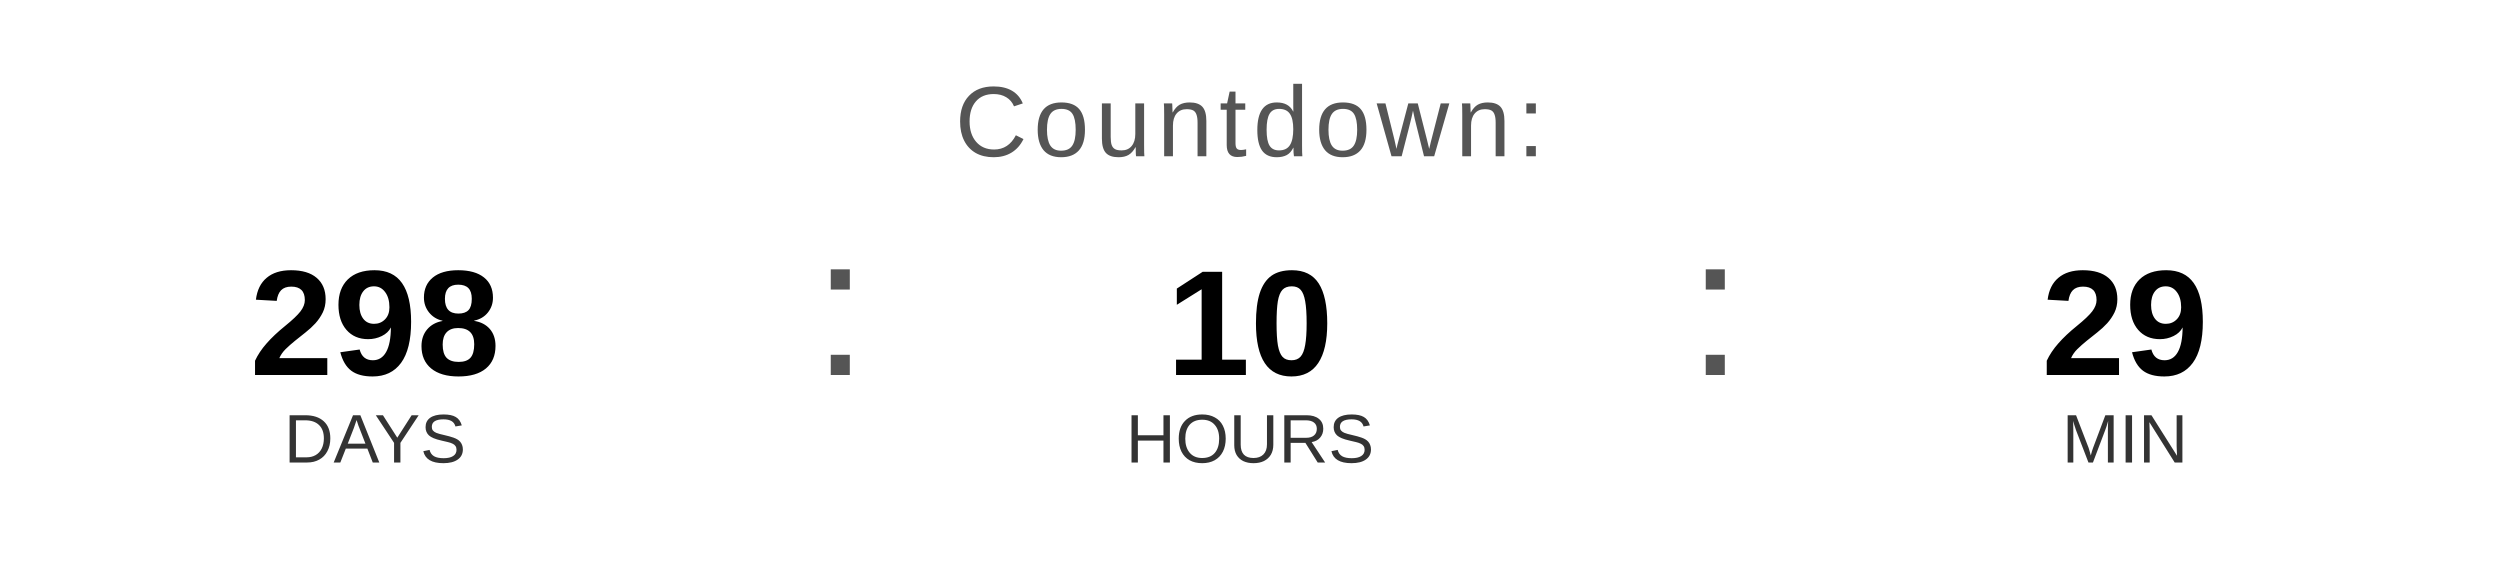
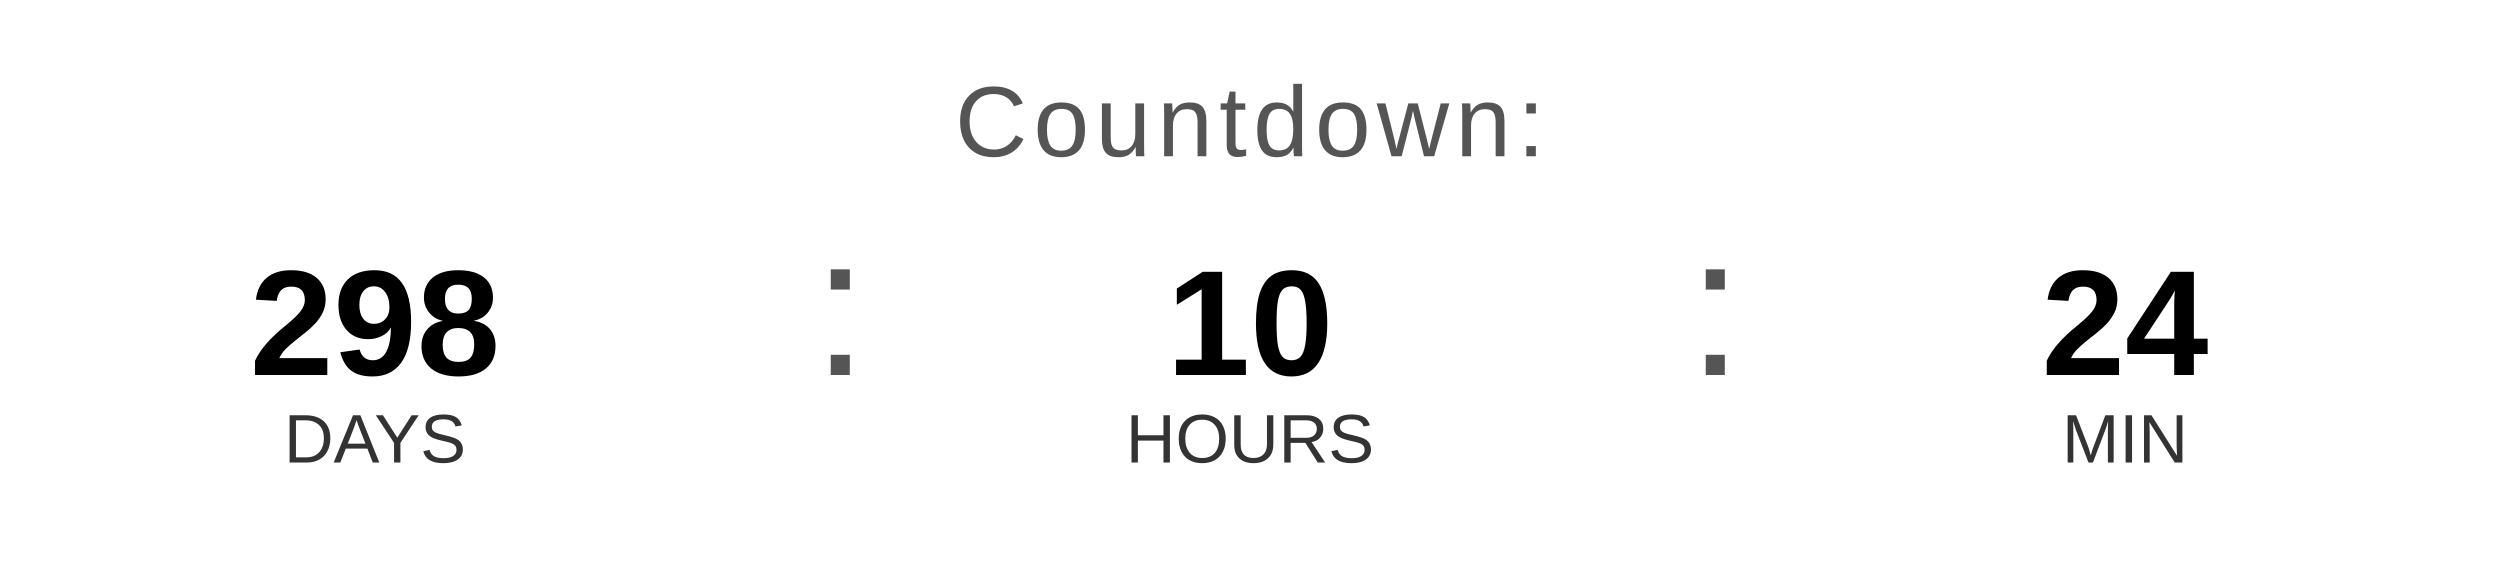
<svg xmlns="http://www.w3.org/2000/svg" width="400" height="90" viewBox="0 0 400 90">
  <text x="200" y="25" font-family="Arial, Helvetica, sans-serif" font-size="16" fill="#555555" text-anchor="middle" letter-spacing="1">
    Countdown:
  </text>
  <text x="60" y="60" font-family="Arial, Helvetica, sans-serif" font-size="24" font-weight="bold" fill="#000000" text-anchor="middle">298</text>
  <text x="60" y="74" font-family="Arial, Helvetica, sans-serif" font-size="11" fill="#333333" text-anchor="middle">DAYS</text>
  <text x="130" y="60" font-family="Arial, sans-serif" font-size="32" fill="#555555">:</text>
  <text x="200" y="60" font-family="Arial, Helvetica, sans-serif" font-size="24" font-weight="bold" fill="#000000" text-anchor="middle">10</text>
  <text x="200" y="74" font-family="Arial, Helvetica, sans-serif" font-size="11" fill="#333333" text-anchor="middle">HOURS</text>
  <text x="270" y="60" font-family="Arial, sans-serif" font-size="32" fill="#555555">:</text>
-   <text x="340" y="60" font-family="Arial, Helvetica, sans-serif" font-size="24" font-weight="bold" fill="#000000" text-anchor="middle">29</text>
+   <text x="340" y="60" font-family="Arial, Helvetica, sans-serif" font-size="24" font-weight="bold" fill="#000000" text-anchor="middle">24</text>
  <text x="340" y="74" font-family="Arial, Helvetica, sans-serif" font-size="11" fill="#333333" text-anchor="middle">MIN</text>
</svg>
